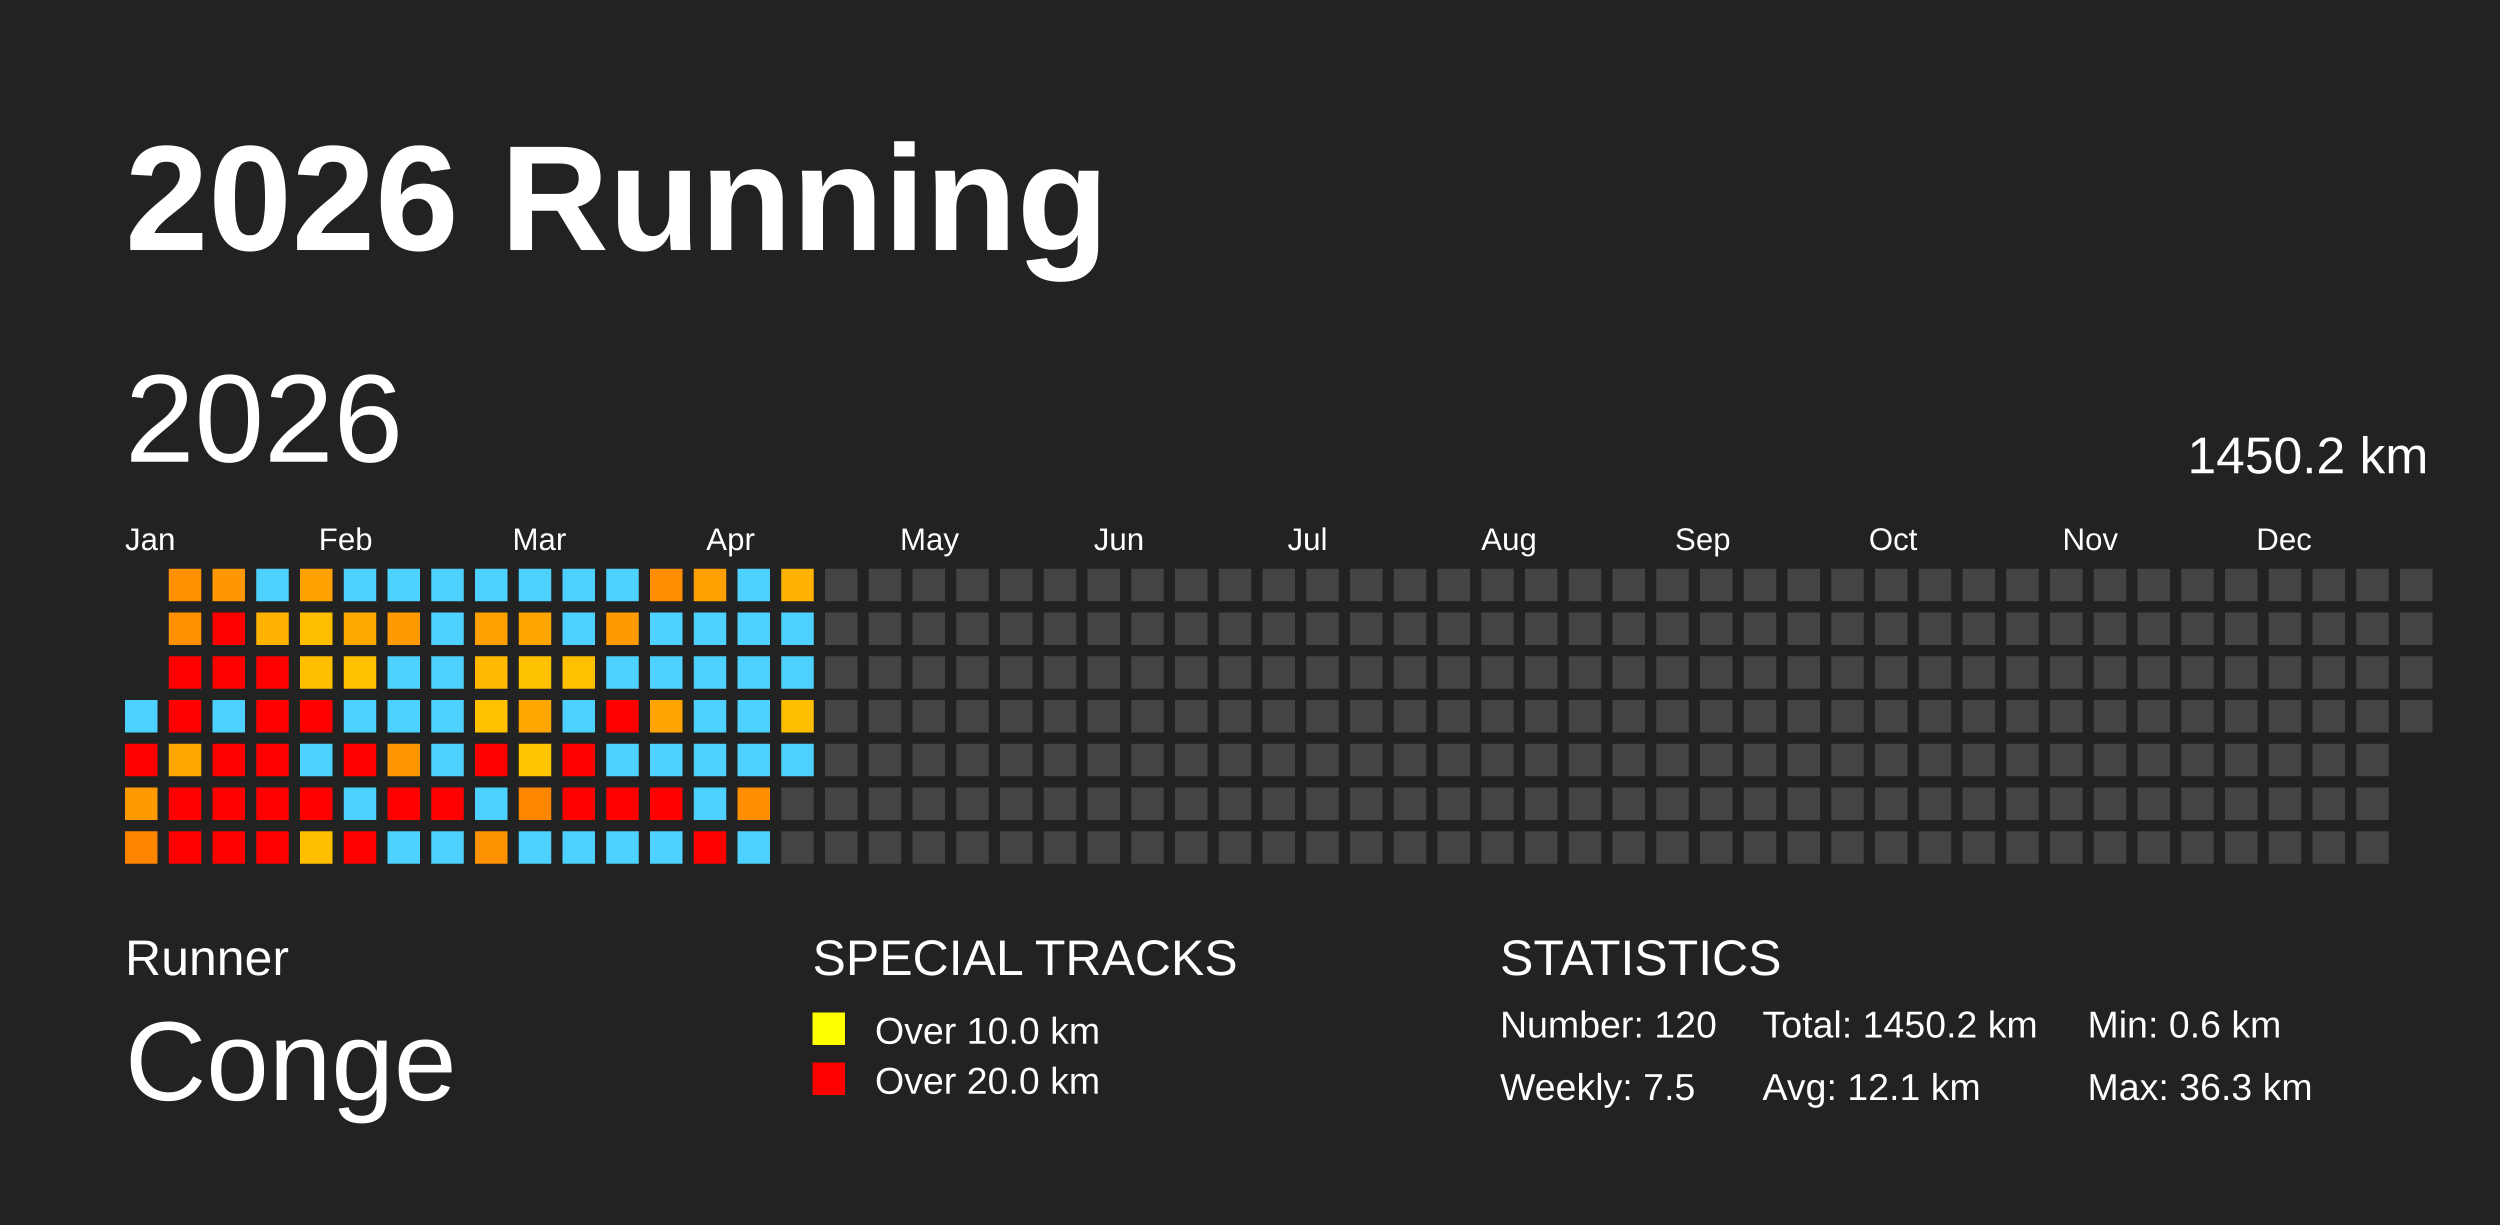
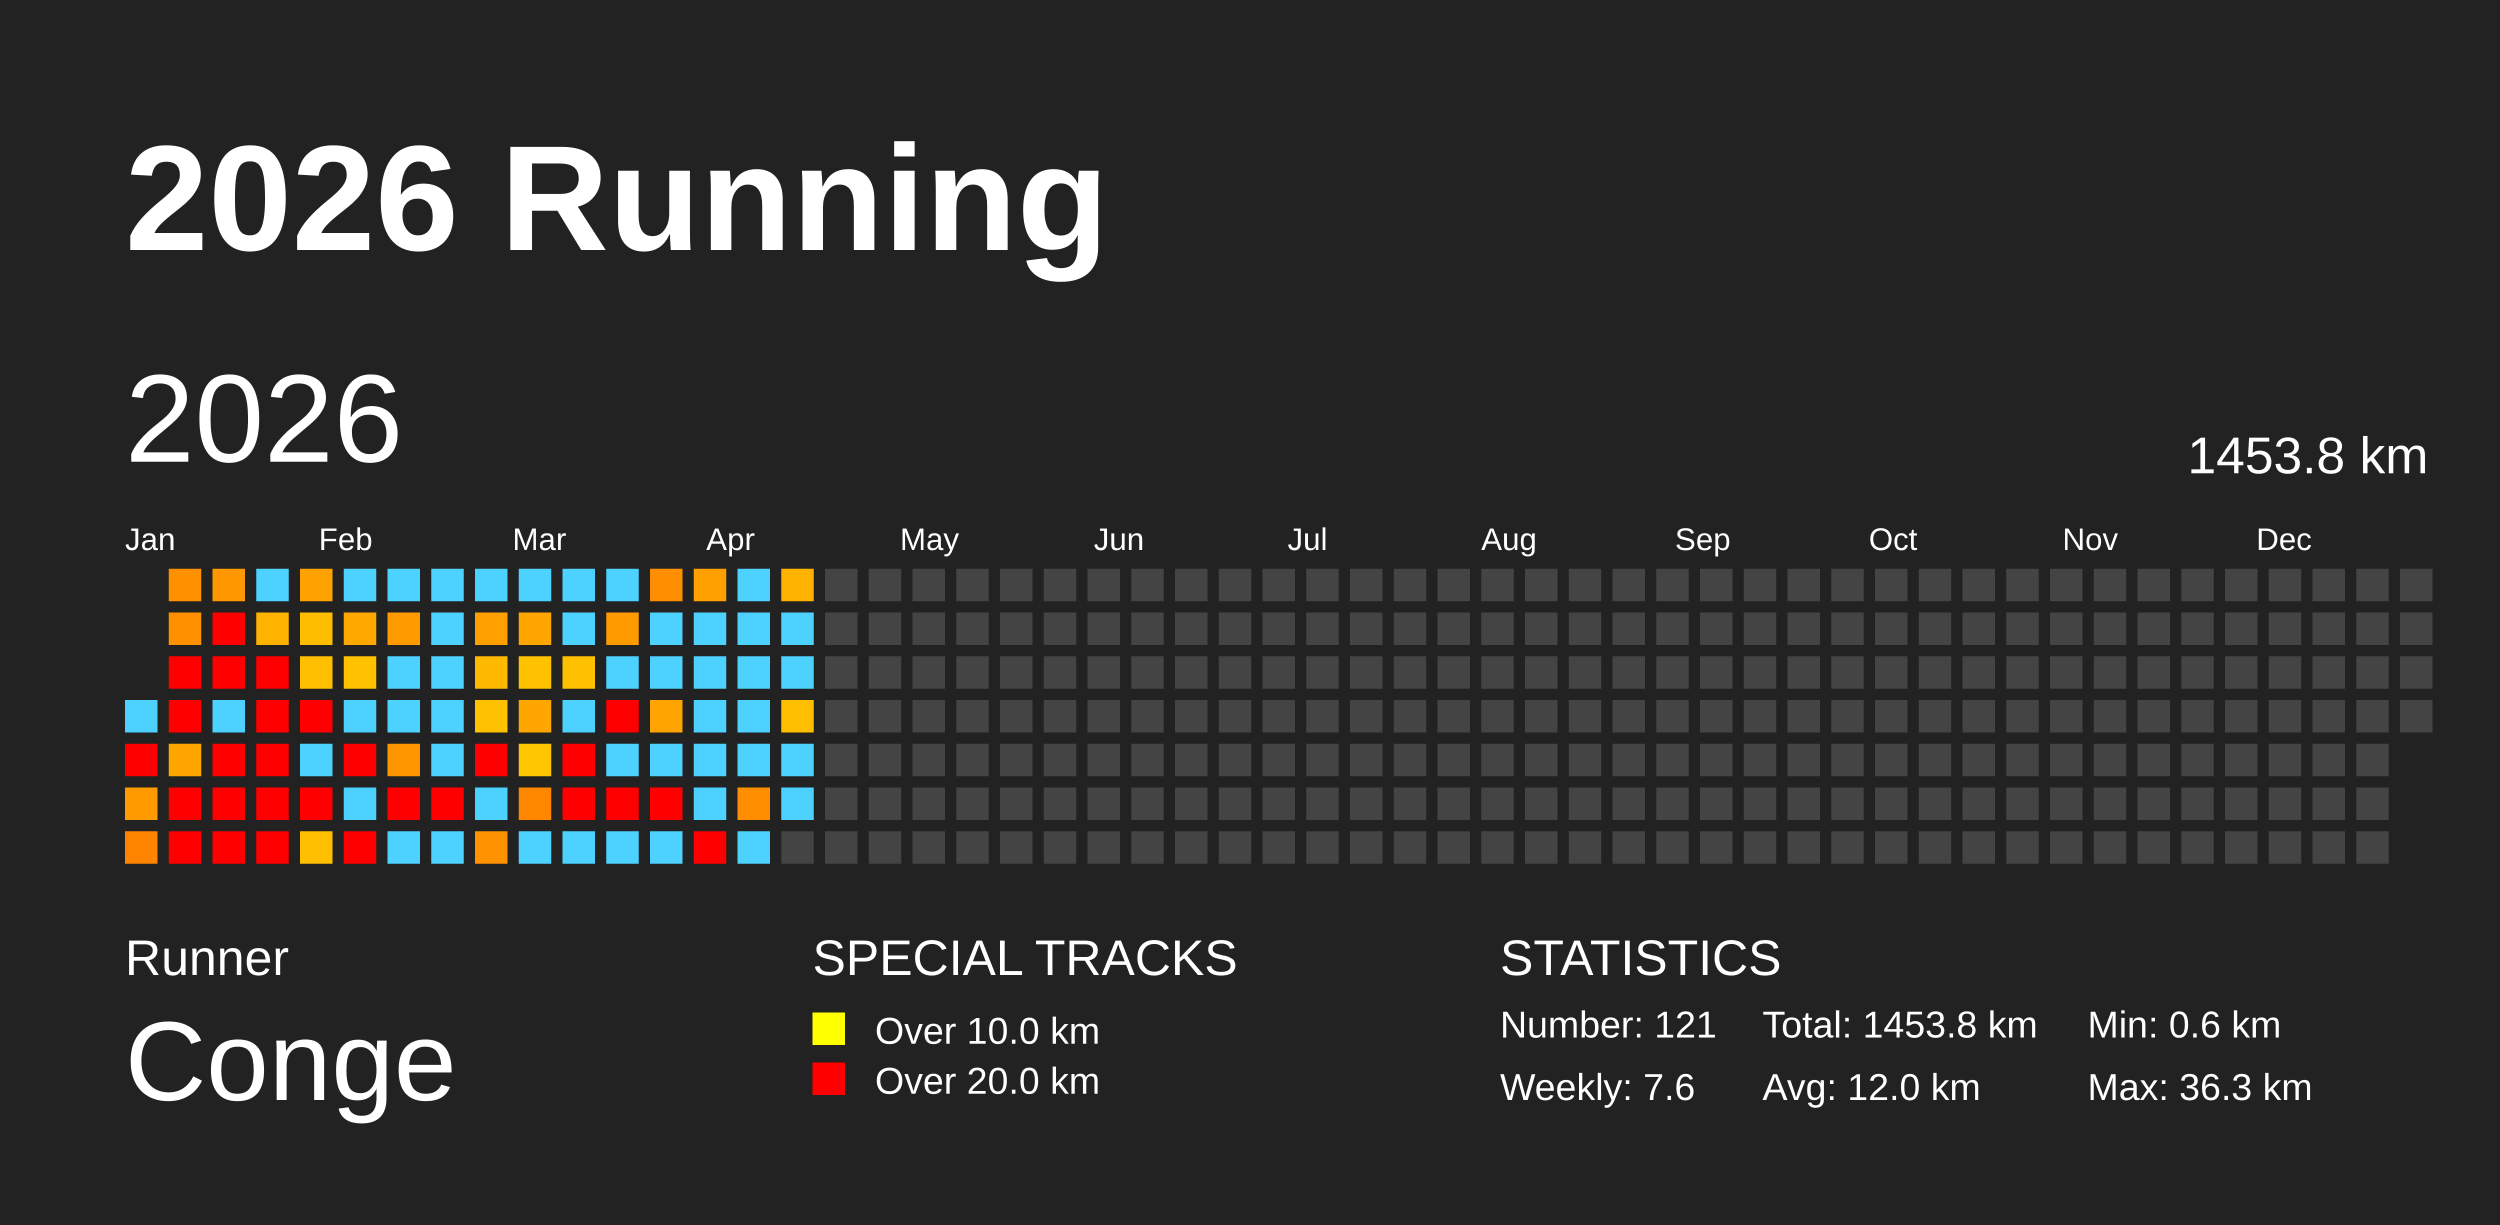
<svg xmlns="http://www.w3.org/2000/svg" baseProfile="full" height="98mm" version="1.1" viewBox="0,0,200,98" width="200mm">
  <defs />
  <rect fill="#222222" height="98" width="200" x="0" y="0" />
  <text fill="#FFFFFF" style="font-size:12px; font-family:Arial; font-weight:bold;" x="10" y="20">2026 Running</text>
  <text fill="#FFFFFF" style="font-size:4px; font-family:Arial" x="10" y="78">Runner</text>
  <text fill="#FFFFFF" style="font-size:9px; font-family:Arial" x="10" y="88">Conge</text>
  <text fill="#FFFFFF" style="font-size:4px; font-family:Arial" x="65" y="78">SPECIAL TRACKS</text>
  <rect fill="yellow" height="2.6" width="2.6" x="65" y="81" />
  <text fill="#FFFFFF" style="font-size:3px; font-family:Arial" x="70" y="83.5">Over 10.0 km</text>
  <rect fill="red" height="2.6" width="2.6" x="65" y="85" />
  <text fill="#FFFFFF" style="font-size:3px; font-family:Arial" x="70" y="87.5">Over 20.0 km</text>
  <text fill="#FFFFFF" style="font-size:4px; font-family:Arial" x="120" y="78">STATISTICS</text>
-   <text fill="#FFFFFF" style="font-size:3px; font-family:Arial" x="120" y="83">Number: 120</text>
-   <text fill="#FFFFFF" style="font-size:3px; font-family:Arial" x="120" y="88">Weekly: 7.5</text>
-   <text fill="#FFFFFF" style="font-size:3px; font-family:Arial" x="141" y="83">Total: 1450.2 km</text>
-   <text fill="#FFFFFF" style="font-size:3px; font-family:Arial" x="141" y="88">Avg: 12.1 km</text>
+   <text fill="#FFFFFF" style="font-size:3px; font-family:Arial" x="120" y="83">Number: 121</text>
+   <text fill="#FFFFFF" style="font-size:3px; font-family:Arial" x="120" y="88">Weekly: 7.6</text>
+   <text fill="#FFFFFF" style="font-size:3px; font-family:Arial" x="141" y="83">Total: 1453.8 km</text>
+   <text fill="#FFFFFF" style="font-size:3px; font-family:Arial" x="141" y="88">Avg: 12.0 km</text>
  <text fill="#FFFFFF" style="font-size:3px; font-family:Arial" x="167" y="83">Min: 0.6 km</text>
  <text fill="#FFFFFF" style="font-size:3px; font-family:Arial" x="167" y="88">Max: 36.3 km</text>
  <text dominant-baseline="hanging" fill="#FFFFFF" style="font-size:10.0px; font-family:Arial;" x="10" y="30">2026</text>
-   <text dominant-baseline="hanging" fill="#FFFFFF" style="font-size:4.125px; font-family:Arial;" x="175" y="35">1450.2 km</text>
+   <text dominant-baseline="hanging" fill="#FFFFFF" style="font-size:4.125px; font-family:Arial;" x="175" y="35">1453.8 km</text>
  <text fill="#FFFFFF" style="font-size:2.5px; font-family:Arial" x="10.0" y="44">Jan</text>
  <text fill="#FFFFFF" style="font-size:2.5px; font-family:Arial" x="25.5" y="44">Feb</text>
  <text fill="#FFFFFF" style="font-size:2.5px; font-family:Arial" x="41.0" y="44">Mar</text>
  <text fill="#FFFFFF" style="font-size:2.5px; font-family:Arial" x="56.5" y="44">Apr</text>
  <text fill="#FFFFFF" style="font-size:2.5px; font-family:Arial" x="72.0" y="44">May</text>
  <text fill="#FFFFFF" style="font-size:2.5px; font-family:Arial" x="87.5" y="44">Jun</text>
  <text fill="#FFFFFF" style="font-size:2.5px; font-family:Arial" x="103.0" y="44">Jul</text>
  <text fill="#FFFFFF" style="font-size:2.5px; font-family:Arial" x="118.5" y="44">Aug</text>
  <text fill="#FFFFFF" style="font-size:2.5px; font-family:Arial" x="134.0" y="44">Sep</text>
  <text fill="#FFFFFF" style="font-size:2.5px; font-family:Arial" x="149.5" y="44">Oct</text>
  <text fill="#FFFFFF" style="font-size:2.5px; font-family:Arial" x="165.0" y="44">Nov</text>
  <text fill="#FFFFFF" style="font-size:2.5px; font-family:Arial" x="180.5" y="44">Dec</text>
  <rect fill="#4dd2ff" height="2.6" width="2.6" x="10.0" y="56.0" />
  <rect fill="red" height="2.6" width="2.6" x="10.0" y="59.5" />
  <rect fill="#ff9b00" height="2.6" width="2.6" x="10.0" y="63.0" />
  <rect fill="#ff8400" height="2.6" width="2.6" x="10.0" y="66.5" />
  <rect fill="#ff9100" height="2.6" width="2.6" x="13.5" y="45.5" />
  <rect fill="#ff9100" height="2.6" width="2.6" x="13.5" y="49.0" />
  <rect fill="red" height="2.6" width="2.6" x="13.5" y="52.5" />
  <rect fill="red" height="2.6" width="2.6" x="13.5" y="56.0" />
  <rect fill="#ffa700" height="2.6" width="2.6" x="13.5" y="59.5" />
  <rect fill="red" height="2.6" width="2.6" x="13.5" y="63.0" />
  <rect fill="red" height="2.6" width="2.6" x="13.5" y="66.5" />
  <rect fill="#ff9700" height="2.6" width="2.6" x="17.0" y="45.5" />
  <rect fill="red" height="2.6" width="2.6" x="17.0" y="49.0" />
  <rect fill="red" height="2.6" width="2.6" x="17.0" y="52.5" />
  <rect fill="#4dd2ff" height="2.6" width="2.6" x="17.0" y="56.0" />
  <rect fill="red" height="2.6" width="2.6" x="17.0" y="59.5" />
  <rect fill="red" height="2.6" width="2.6" x="17.0" y="63.0" />
  <rect fill="red" height="2.6" width="2.6" x="17.0" y="66.5" />
  <rect fill="#4dd2ff" height="2.6" width="2.6" x="20.5" y="45.5" />
  <rect fill="#ffb200" height="2.6" width="2.6" x="20.5" y="49.0" />
  <rect fill="red" height="2.6" width="2.6" x="20.5" y="52.5" />
  <rect fill="red" height="2.6" width="2.6" x="20.5" y="56.0" />
  <rect fill="red" height="2.6" width="2.6" x="20.5" y="59.5" />
  <rect fill="red" height="2.6" width="2.6" x="20.5" y="63.0" />
  <rect fill="red" height="2.6" width="2.6" x="20.5" y="66.5" />
  <rect fill="#ffa100" height="2.6" width="2.6" x="24.0" y="45.5" />
  <rect fill="#ffbd00" height="2.6" width="2.6" x="24.0" y="49.0" />
  <rect fill="#ffbf00" height="2.6" width="2.6" x="24.0" y="52.5" />
  <rect fill="red" height="2.6" width="2.6" x="24.0" y="56.0" />
  <rect fill="#4dd2ff" height="2.6" width="2.6" x="24.0" y="59.5" />
  <rect fill="red" height="2.6" width="2.6" x="24.0" y="63.0" />
  <rect fill="#ffbf00" height="2.6" width="2.6" x="24.0" y="66.5" />
  <rect fill="#4dd2ff" height="2.6" width="2.6" x="27.5" y="45.5" />
  <rect fill="#ffa900" height="2.6" width="2.6" x="27.5" y="49.0" />
  <rect fill="#ffc100" height="2.6" width="2.6" x="27.5" y="52.5" />
  <rect fill="#4dd2ff" height="2.6" width="2.6" x="27.5" y="56.0" />
  <rect fill="red" height="2.6" width="2.6" x="27.5" y="59.5" />
  <rect fill="#4dd2ff" height="2.6" width="2.6" x="27.5" y="63.0" />
  <rect fill="red" height="2.6" width="2.6" x="27.5" y="66.5" />
  <rect fill="#4dd2ff" height="2.6" width="2.6" x="31.0" y="45.5" />
  <rect fill="#ff9a00" height="2.6" width="2.6" x="31.0" y="49.0" />
  <rect fill="#4dd2ff" height="2.6" width="2.6" x="31.0" y="52.5" />
  <rect fill="#4dd2ff" height="2.6" width="2.6" x="31.0" y="56.0" />
  <rect fill="#ff9600" height="2.6" width="2.6" x="31.0" y="59.5" />
  <rect fill="red" height="2.6" width="2.6" x="31.0" y="63.0" />
  <rect fill="#4dd2ff" height="2.6" width="2.6" x="31.0" y="66.5" />
  <rect fill="#4dd2ff" height="2.6" width="2.6" x="34.5" y="45.5" />
  <rect fill="#4dd2ff" height="2.6" width="2.6" x="34.5" y="49.0" />
  <rect fill="#4dd2ff" height="2.6" width="2.6" x="34.5" y="52.5" />
  <rect fill="#4dd2ff" height="2.6" width="2.6" x="34.5" y="56.0" />
  <rect fill="#4dd2ff" height="2.6" width="2.6" x="34.5" y="59.5" />
  <rect fill="red" height="2.6" width="2.6" x="34.5" y="63.0" />
  <rect fill="#4dd2ff" height="2.6" width="2.6" x="34.5" y="66.5" />
  <rect fill="#4dd2ff" height="2.6" width="2.6" x="38.0" y="45.5" />
  <rect fill="#ff9f00" height="2.6" width="2.6" x="38.0" y="49.0" />
  <rect fill="#ffb900" height="2.6" width="2.6" x="38.0" y="52.5" />
  <rect fill="#ffc100" height="2.6" width="2.6" x="38.0" y="56.0" />
  <rect fill="red" height="2.6" width="2.6" x="38.0" y="59.5" />
  <rect fill="#4dd2ff" height="2.6" width="2.6" x="38.0" y="63.0" />
  <rect fill="#ff9200" height="2.6" width="2.6" x="38.0" y="66.5" />
  <rect fill="#4dd2ff" height="2.6" width="2.6" x="41.5" y="45.5" />
  <rect fill="#ffa500" height="2.6" width="2.6" x="41.5" y="49.0" />
  <rect fill="#ffc200" height="2.6" width="2.6" x="41.5" y="52.5" />
  <rect fill="#ffa700" height="2.6" width="2.6" x="41.5" y="56.0" />
  <rect fill="#ffc500" height="2.6" width="2.6" x="41.5" y="59.5" />
  <rect fill="#ff8700" height="2.6" width="2.6" x="41.5" y="63.0" />
  <rect fill="#4dd2ff" height="2.6" width="2.6" x="41.5" y="66.5" />
  <rect fill="#4dd2ff" height="2.6" width="2.6" x="45.0" y="45.5" />
  <rect fill="#4dd2ff" height="2.6" width="2.6" x="45.0" y="49.0" />
  <rect fill="#ffc000" height="2.6" width="2.6" x="45.0" y="52.5" />
  <rect fill="#4dd2ff" height="2.6" width="2.6" x="45.0" y="56.0" />
  <rect fill="red" height="2.6" width="2.6" x="45.0" y="59.5" />
  <rect fill="red" height="2.6" width="2.6" x="45.0" y="63.0" />
  <rect fill="#4dd2ff" height="2.6" width="2.6" x="45.0" y="66.5" />
  <rect fill="#4dd2ff" height="2.6" width="2.6" x="48.5" y="45.5" />
  <rect fill="#ff9a00" height="2.6" width="2.6" x="48.5" y="49.0" />
  <rect fill="#4dd2ff" height="2.6" width="2.6" x="48.5" y="52.5" />
  <rect fill="red" height="2.6" width="2.6" x="48.5" y="56.0" />
  <rect fill="#4dd2ff" height="2.6" width="2.6" x="48.5" y="59.5" />
  <rect fill="red" height="2.6" width="2.6" x="48.5" y="63.0" />
  <rect fill="#4dd2ff" height="2.6" width="2.6" x="48.5" y="66.5" />
  <rect fill="#ff8e00" height="2.6" width="2.6" x="52.0" y="45.5" />
  <rect fill="#4dd2ff" height="2.6" width="2.6" x="52.0" y="49.0" />
  <rect fill="#4dd2ff" height="2.6" width="2.6" x="52.0" y="52.5" />
  <rect fill="#ffa400" height="2.6" width="2.6" x="52.0" y="56.0" />
  <rect fill="#4dd2ff" height="2.6" width="2.6" x="52.0" y="59.5" />
  <rect fill="red" height="2.6" width="2.6" x="52.0" y="63.0" />
  <rect fill="#4dd2ff" height="2.6" width="2.6" x="52.0" y="66.5" />
  <rect fill="#ffa000" height="2.6" width="2.6" x="55.5" y="45.5" />
  <rect fill="#4dd2ff" height="2.6" width="2.6" x="55.5" y="49.0" />
  <rect fill="#4dd2ff" height="2.6" width="2.6" x="55.5" y="52.5" />
  <rect fill="#4dd2ff" height="2.6" width="2.6" x="55.5" y="56.0" />
  <rect fill="#4dd2ff" height="2.6" width="2.6" x="55.5" y="59.5" />
  <rect fill="#4dd2ff" height="2.6" width="2.6" x="55.5" y="63.0" />
  <rect fill="red" height="2.6" width="2.6" x="55.5" y="66.5" />
  <rect fill="#4dd2ff" height="2.6" width="2.6" x="59.0" y="45.5" />
  <rect fill="#4dd2ff" height="2.6" width="2.6" x="59.0" y="49.0" />
  <rect fill="#4dd2ff" height="2.6" width="2.6" x="59.0" y="52.5" />
  <rect fill="#4dd2ff" height="2.6" width="2.6" x="59.0" y="56.0" />
  <rect fill="#4dd2ff" height="2.6" width="2.6" x="59.0" y="59.5" />
  <rect fill="#ff8e00" height="2.6" width="2.6" x="59.0" y="63.0" />
  <rect fill="#4dd2ff" height="2.6" width="2.6" x="59.0" y="66.5" />
  <rect fill="#ffb200" height="2.6" width="2.6" x="62.5" y="45.5" />
  <rect fill="#4dd2ff" height="2.6" width="2.6" x="62.5" y="49.0" />
  <rect fill="#4dd2ff" height="2.6" width="2.6" x="62.5" y="52.5" />
  <rect fill="#ffbe00" height="2.6" width="2.6" x="62.5" y="56.0" />
  <rect fill="#4dd2ff" height="2.6" width="2.6" x="62.5" y="59.5" />
-   <rect fill="#444444" height="2.6" width="2.6" x="62.5" y="63.0" />
+   <rect fill="#4dd2ff" height="2.6" width="2.6" x="62.5" y="63.0" />
  <rect fill="#444444" height="2.6" width="2.6" x="62.5" y="66.5" />
  <rect fill="#444444" height="2.6" width="2.6" x="66.0" y="45.5" />
  <rect fill="#444444" height="2.6" width="2.6" x="66.0" y="49.0" />
  <rect fill="#444444" height="2.6" width="2.6" x="66.0" y="52.5" />
  <rect fill="#444444" height="2.6" width="2.6" x="66.0" y="56.0" />
  <rect fill="#444444" height="2.6" width="2.6" x="66.0" y="59.5" />
  <rect fill="#444444" height="2.6" width="2.6" x="66.0" y="63.0" />
  <rect fill="#444444" height="2.6" width="2.6" x="66.0" y="66.5" />
  <rect fill="#444444" height="2.6" width="2.6" x="69.5" y="45.5" />
  <rect fill="#444444" height="2.6" width="2.6" x="69.5" y="49.0" />
  <rect fill="#444444" height="2.6" width="2.6" x="69.5" y="52.5" />
  <rect fill="#444444" height="2.6" width="2.6" x="69.5" y="56.0" />
  <rect fill="#444444" height="2.6" width="2.6" x="69.5" y="59.5" />
  <rect fill="#444444" height="2.6" width="2.6" x="69.5" y="63.0" />
  <rect fill="#444444" height="2.6" width="2.6" x="69.5" y="66.5" />
  <rect fill="#444444" height="2.6" width="2.6" x="73.0" y="45.5" />
  <rect fill="#444444" height="2.6" width="2.6" x="73.0" y="49.0" />
  <rect fill="#444444" height="2.6" width="2.6" x="73.0" y="52.5" />
  <rect fill="#444444" height="2.6" width="2.6" x="73.0" y="56.0" />
  <rect fill="#444444" height="2.6" width="2.6" x="73.0" y="59.5" />
  <rect fill="#444444" height="2.6" width="2.6" x="73.0" y="63.0" />
  <rect fill="#444444" height="2.6" width="2.6" x="73.0" y="66.5" />
  <rect fill="#444444" height="2.6" width="2.6" x="76.5" y="45.5" />
  <rect fill="#444444" height="2.6" width="2.6" x="76.5" y="49.0" />
  <rect fill="#444444" height="2.6" width="2.6" x="76.5" y="52.5" />
  <rect fill="#444444" height="2.6" width="2.6" x="76.5" y="56.0" />
  <rect fill="#444444" height="2.6" width="2.6" x="76.5" y="59.5" />
  <rect fill="#444444" height="2.6" width="2.6" x="76.5" y="63.0" />
  <rect fill="#444444" height="2.6" width="2.6" x="76.5" y="66.5" />
  <rect fill="#444444" height="2.6" width="2.6" x="80.0" y="45.5" />
  <rect fill="#444444" height="2.6" width="2.6" x="80.0" y="49.0" />
  <rect fill="#444444" height="2.6" width="2.6" x="80.0" y="52.5" />
  <rect fill="#444444" height="2.6" width="2.6" x="80.0" y="56.0" />
  <rect fill="#444444" height="2.6" width="2.6" x="80.0" y="59.5" />
  <rect fill="#444444" height="2.6" width="2.6" x="80.0" y="63.0" />
  <rect fill="#444444" height="2.6" width="2.6" x="80.0" y="66.5" />
  <rect fill="#444444" height="2.6" width="2.6" x="83.5" y="45.5" />
  <rect fill="#444444" height="2.6" width="2.6" x="83.5" y="49.0" />
  <rect fill="#444444" height="2.6" width="2.6" x="83.5" y="52.5" />
  <rect fill="#444444" height="2.6" width="2.6" x="83.5" y="56.0" />
  <rect fill="#444444" height="2.6" width="2.6" x="83.5" y="59.5" />
  <rect fill="#444444" height="2.6" width="2.6" x="83.5" y="63.0" />
  <rect fill="#444444" height="2.6" width="2.6" x="83.5" y="66.5" />
  <rect fill="#444444" height="2.6" width="2.6" x="87.0" y="45.5" />
  <rect fill="#444444" height="2.6" width="2.6" x="87.0" y="49.0" />
  <rect fill="#444444" height="2.6" width="2.6" x="87.0" y="52.5" />
  <rect fill="#444444" height="2.6" width="2.6" x="87.0" y="56.0" />
  <rect fill="#444444" height="2.6" width="2.6" x="87.0" y="59.5" />
  <rect fill="#444444" height="2.6" width="2.6" x="87.0" y="63.0" />
  <rect fill="#444444" height="2.6" width="2.6" x="87.0" y="66.5" />
  <rect fill="#444444" height="2.6" width="2.6" x="90.5" y="45.5" />
  <rect fill="#444444" height="2.6" width="2.6" x="90.5" y="49.0" />
  <rect fill="#444444" height="2.6" width="2.6" x="90.5" y="52.5" />
  <rect fill="#444444" height="2.6" width="2.6" x="90.5" y="56.0" />
  <rect fill="#444444" height="2.6" width="2.6" x="90.5" y="59.5" />
  <rect fill="#444444" height="2.6" width="2.6" x="90.5" y="63.0" />
  <rect fill="#444444" height="2.6" width="2.6" x="90.5" y="66.5" />
  <rect fill="#444444" height="2.6" width="2.6" x="94.0" y="45.5" />
  <rect fill="#444444" height="2.6" width="2.6" x="94.0" y="49.0" />
  <rect fill="#444444" height="2.6" width="2.6" x="94.0" y="52.5" />
  <rect fill="#444444" height="2.6" width="2.6" x="94.0" y="56.0" />
  <rect fill="#444444" height="2.6" width="2.6" x="94.0" y="59.5" />
  <rect fill="#444444" height="2.6" width="2.6" x="94.0" y="63.0" />
  <rect fill="#444444" height="2.6" width="2.6" x="94.0" y="66.5" />
  <rect fill="#444444" height="2.6" width="2.6" x="97.5" y="45.5" />
  <rect fill="#444444" height="2.6" width="2.6" x="97.5" y="49.0" />
  <rect fill="#444444" height="2.6" width="2.6" x="97.5" y="52.5" />
  <rect fill="#444444" height="2.6" width="2.6" x="97.5" y="56.0" />
  <rect fill="#444444" height="2.6" width="2.6" x="97.5" y="59.5" />
  <rect fill="#444444" height="2.6" width="2.6" x="97.5" y="63.0" />
  <rect fill="#444444" height="2.6" width="2.6" x="97.5" y="66.5" />
  <rect fill="#444444" height="2.6" width="2.6" x="101.0" y="45.5" />
  <rect fill="#444444" height="2.6" width="2.6" x="101.0" y="49.0" />
  <rect fill="#444444" height="2.6" width="2.6" x="101.0" y="52.5" />
  <rect fill="#444444" height="2.6" width="2.6" x="101.0" y="56.0" />
  <rect fill="#444444" height="2.6" width="2.6" x="101.0" y="59.5" />
  <rect fill="#444444" height="2.6" width="2.6" x="101.0" y="63.0" />
  <rect fill="#444444" height="2.6" width="2.6" x="101.0" y="66.5" />
  <rect fill="#444444" height="2.6" width="2.6" x="104.5" y="45.5" />
  <rect fill="#444444" height="2.6" width="2.6" x="104.5" y="49.0" />
  <rect fill="#444444" height="2.6" width="2.6" x="104.5" y="52.5" />
  <rect fill="#444444" height="2.6" width="2.6" x="104.5" y="56.0" />
  <rect fill="#444444" height="2.6" width="2.6" x="104.5" y="59.5" />
  <rect fill="#444444" height="2.6" width="2.6" x="104.5" y="63.0" />
  <rect fill="#444444" height="2.6" width="2.6" x="104.5" y="66.5" />
  <rect fill="#444444" height="2.6" width="2.6" x="108.0" y="45.5" />
  <rect fill="#444444" height="2.6" width="2.6" x="108.0" y="49.0" />
  <rect fill="#444444" height="2.6" width="2.6" x="108.0" y="52.5" />
  <rect fill="#444444" height="2.6" width="2.6" x="108.0" y="56.0" />
  <rect fill="#444444" height="2.6" width="2.6" x="108.0" y="59.5" />
  <rect fill="#444444" height="2.6" width="2.6" x="108.0" y="63.0" />
  <rect fill="#444444" height="2.6" width="2.6" x="108.0" y="66.5" />
  <rect fill="#444444" height="2.6" width="2.6" x="111.5" y="45.5" />
  <rect fill="#444444" height="2.6" width="2.6" x="111.5" y="49.0" />
  <rect fill="#444444" height="2.6" width="2.6" x="111.5" y="52.5" />
  <rect fill="#444444" height="2.6" width="2.6" x="111.5" y="56.0" />
  <rect fill="#444444" height="2.6" width="2.6" x="111.5" y="59.5" />
  <rect fill="#444444" height="2.6" width="2.6" x="111.5" y="63.0" />
  <rect fill="#444444" height="2.6" width="2.6" x="111.5" y="66.5" />
  <rect fill="#444444" height="2.6" width="2.6" x="115.0" y="45.5" />
  <rect fill="#444444" height="2.6" width="2.6" x="115.0" y="49.0" />
  <rect fill="#444444" height="2.6" width="2.6" x="115.0" y="52.5" />
  <rect fill="#444444" height="2.6" width="2.6" x="115.0" y="56.0" />
  <rect fill="#444444" height="2.6" width="2.6" x="115.0" y="59.5" />
  <rect fill="#444444" height="2.6" width="2.6" x="115.0" y="63.0" />
  <rect fill="#444444" height="2.6" width="2.6" x="115.0" y="66.5" />
  <rect fill="#444444" height="2.6" width="2.6" x="118.5" y="45.5" />
  <rect fill="#444444" height="2.6" width="2.6" x="118.5" y="49.0" />
  <rect fill="#444444" height="2.6" width="2.6" x="118.5" y="52.5" />
  <rect fill="#444444" height="2.6" width="2.6" x="118.5" y="56.0" />
  <rect fill="#444444" height="2.6" width="2.6" x="118.5" y="59.5" />
  <rect fill="#444444" height="2.6" width="2.6" x="118.5" y="63.0" />
  <rect fill="#444444" height="2.6" width="2.6" x="118.5" y="66.5" />
  <rect fill="#444444" height="2.6" width="2.6" x="122.0" y="45.5" />
  <rect fill="#444444" height="2.6" width="2.6" x="122.0" y="49.0" />
  <rect fill="#444444" height="2.6" width="2.6" x="122.0" y="52.5" />
  <rect fill="#444444" height="2.6" width="2.6" x="122.0" y="56.0" />
  <rect fill="#444444" height="2.6" width="2.6" x="122.0" y="59.5" />
  <rect fill="#444444" height="2.6" width="2.6" x="122.0" y="63.0" />
  <rect fill="#444444" height="2.6" width="2.6" x="122.0" y="66.5" />
  <rect fill="#444444" height="2.6" width="2.6" x="125.5" y="45.5" />
  <rect fill="#444444" height="2.6" width="2.6" x="125.5" y="49.0" />
  <rect fill="#444444" height="2.6" width="2.6" x="125.5" y="52.5" />
  <rect fill="#444444" height="2.6" width="2.6" x="125.5" y="56.0" />
  <rect fill="#444444" height="2.6" width="2.6" x="125.5" y="59.5" />
  <rect fill="#444444" height="2.6" width="2.6" x="125.5" y="63.0" />
  <rect fill="#444444" height="2.6" width="2.6" x="125.5" y="66.5" />
  <rect fill="#444444" height="2.6" width="2.6" x="129.0" y="45.5" />
  <rect fill="#444444" height="2.6" width="2.6" x="129.0" y="49.0" />
  <rect fill="#444444" height="2.6" width="2.6" x="129.0" y="52.5" />
  <rect fill="#444444" height="2.6" width="2.6" x="129.0" y="56.0" />
  <rect fill="#444444" height="2.6" width="2.6" x="129.0" y="59.5" />
  <rect fill="#444444" height="2.6" width="2.6" x="129.0" y="63.0" />
  <rect fill="#444444" height="2.6" width="2.6" x="129.0" y="66.5" />
  <rect fill="#444444" height="2.6" width="2.6" x="132.5" y="45.5" />
  <rect fill="#444444" height="2.6" width="2.6" x="132.5" y="49.0" />
  <rect fill="#444444" height="2.6" width="2.6" x="132.5" y="52.5" />
  <rect fill="#444444" height="2.6" width="2.6" x="132.5" y="56.0" />
  <rect fill="#444444" height="2.6" width="2.6" x="132.5" y="59.5" />
  <rect fill="#444444" height="2.6" width="2.6" x="132.5" y="63.0" />
  <rect fill="#444444" height="2.6" width="2.6" x="132.5" y="66.5" />
  <rect fill="#444444" height="2.6" width="2.6" x="136.0" y="45.5" />
  <rect fill="#444444" height="2.6" width="2.6" x="136.0" y="49.0" />
  <rect fill="#444444" height="2.6" width="2.6" x="136.0" y="52.5" />
  <rect fill="#444444" height="2.6" width="2.6" x="136.0" y="56.0" />
  <rect fill="#444444" height="2.6" width="2.6" x="136.0" y="59.5" />
  <rect fill="#444444" height="2.6" width="2.6" x="136.0" y="63.0" />
  <rect fill="#444444" height="2.6" width="2.6" x="136.0" y="66.5" />
  <rect fill="#444444" height="2.6" width="2.6" x="139.5" y="45.5" />
  <rect fill="#444444" height="2.6" width="2.6" x="139.5" y="49.0" />
  <rect fill="#444444" height="2.6" width="2.6" x="139.5" y="52.5" />
  <rect fill="#444444" height="2.6" width="2.6" x="139.5" y="56.0" />
  <rect fill="#444444" height="2.6" width="2.6" x="139.5" y="59.5" />
  <rect fill="#444444" height="2.6" width="2.6" x="139.5" y="63.0" />
  <rect fill="#444444" height="2.6" width="2.6" x="139.5" y="66.5" />
  <rect fill="#444444" height="2.6" width="2.6" x="143.0" y="45.5" />
  <rect fill="#444444" height="2.6" width="2.6" x="143.0" y="49.0" />
  <rect fill="#444444" height="2.6" width="2.6" x="143.0" y="52.5" />
  <rect fill="#444444" height="2.6" width="2.6" x="143.0" y="56.0" />
  <rect fill="#444444" height="2.6" width="2.6" x="143.0" y="59.5" />
  <rect fill="#444444" height="2.6" width="2.6" x="143.0" y="63.0" />
  <rect fill="#444444" height="2.6" width="2.6" x="143.0" y="66.5" />
  <rect fill="#444444" height="2.6" width="2.6" x="146.5" y="45.5" />
  <rect fill="#444444" height="2.6" width="2.6" x="146.5" y="49.0" />
  <rect fill="#444444" height="2.6" width="2.6" x="146.5" y="52.5" />
  <rect fill="#444444" height="2.6" width="2.6" x="146.5" y="56.0" />
  <rect fill="#444444" height="2.6" width="2.6" x="146.5" y="59.5" />
  <rect fill="#444444" height="2.6" width="2.6" x="146.5" y="63.0" />
  <rect fill="#444444" height="2.6" width="2.6" x="146.5" y="66.5" />
  <rect fill="#444444" height="2.6" width="2.6" x="150.0" y="45.5" />
  <rect fill="#444444" height="2.6" width="2.6" x="150.0" y="49.0" />
  <rect fill="#444444" height="2.6" width="2.6" x="150.0" y="52.5" />
  <rect fill="#444444" height="2.6" width="2.6" x="150.0" y="56.0" />
  <rect fill="#444444" height="2.6" width="2.6" x="150.0" y="59.5" />
  <rect fill="#444444" height="2.6" width="2.6" x="150.0" y="63.0" />
  <rect fill="#444444" height="2.6" width="2.6" x="150.0" y="66.5" />
  <rect fill="#444444" height="2.6" width="2.6" x="153.5" y="45.5" />
  <rect fill="#444444" height="2.6" width="2.6" x="153.5" y="49.0" />
  <rect fill="#444444" height="2.6" width="2.6" x="153.5" y="52.5" />
  <rect fill="#444444" height="2.6" width="2.6" x="153.5" y="56.0" />
  <rect fill="#444444" height="2.6" width="2.6" x="153.5" y="59.5" />
  <rect fill="#444444" height="2.6" width="2.6" x="153.5" y="63.0" />
  <rect fill="#444444" height="2.6" width="2.6" x="153.5" y="66.5" />
  <rect fill="#444444" height="2.6" width="2.6" x="157.0" y="45.5" />
  <rect fill="#444444" height="2.6" width="2.6" x="157.0" y="49.0" />
  <rect fill="#444444" height="2.6" width="2.6" x="157.0" y="52.5" />
  <rect fill="#444444" height="2.6" width="2.6" x="157.0" y="56.0" />
  <rect fill="#444444" height="2.6" width="2.6" x="157.0" y="59.5" />
  <rect fill="#444444" height="2.6" width="2.6" x="157.0" y="63.0" />
  <rect fill="#444444" height="2.6" width="2.6" x="157.0" y="66.5" />
  <rect fill="#444444" height="2.6" width="2.6" x="160.5" y="45.5" />
  <rect fill="#444444" height="2.6" width="2.6" x="160.5" y="49.0" />
  <rect fill="#444444" height="2.6" width="2.6" x="160.5" y="52.5" />
  <rect fill="#444444" height="2.6" width="2.6" x="160.5" y="56.0" />
  <rect fill="#444444" height="2.6" width="2.6" x="160.5" y="59.5" />
  <rect fill="#444444" height="2.6" width="2.6" x="160.5" y="63.0" />
  <rect fill="#444444" height="2.6" width="2.6" x="160.5" y="66.5" />
  <rect fill="#444444" height="2.6" width="2.6" x="164.0" y="45.5" />
  <rect fill="#444444" height="2.6" width="2.6" x="164.0" y="49.0" />
  <rect fill="#444444" height="2.6" width="2.6" x="164.0" y="52.5" />
  <rect fill="#444444" height="2.6" width="2.6" x="164.0" y="56.0" />
  <rect fill="#444444" height="2.6" width="2.6" x="164.0" y="59.5" />
  <rect fill="#444444" height="2.6" width="2.6" x="164.0" y="63.0" />
  <rect fill="#444444" height="2.6" width="2.6" x="164.0" y="66.5" />
  <rect fill="#444444" height="2.6" width="2.6" x="167.5" y="45.5" />
  <rect fill="#444444" height="2.6" width="2.6" x="167.5" y="49.0" />
  <rect fill="#444444" height="2.6" width="2.6" x="167.5" y="52.5" />
  <rect fill="#444444" height="2.6" width="2.6" x="167.5" y="56.0" />
  <rect fill="#444444" height="2.6" width="2.6" x="167.5" y="59.5" />
  <rect fill="#444444" height="2.6" width="2.6" x="167.5" y="63.0" />
  <rect fill="#444444" height="2.6" width="2.6" x="167.5" y="66.5" />
  <rect fill="#444444" height="2.6" width="2.6" x="171.0" y="45.5" />
  <rect fill="#444444" height="2.6" width="2.6" x="171.0" y="49.0" />
  <rect fill="#444444" height="2.6" width="2.6" x="171.0" y="52.5" />
  <rect fill="#444444" height="2.6" width="2.6" x="171.0" y="56.0" />
  <rect fill="#444444" height="2.6" width="2.6" x="171.0" y="59.5" />
  <rect fill="#444444" height="2.6" width="2.6" x="171.0" y="63.0" />
  <rect fill="#444444" height="2.6" width="2.6" x="171.0" y="66.5" />
  <rect fill="#444444" height="2.6" width="2.6" x="174.5" y="45.5" />
  <rect fill="#444444" height="2.6" width="2.6" x="174.5" y="49.0" />
  <rect fill="#444444" height="2.6" width="2.6" x="174.5" y="52.5" />
  <rect fill="#444444" height="2.6" width="2.6" x="174.5" y="56.0" />
  <rect fill="#444444" height="2.6" width="2.6" x="174.5" y="59.5" />
  <rect fill="#444444" height="2.6" width="2.6" x="174.5" y="63.0" />
  <rect fill="#444444" height="2.6" width="2.6" x="174.5" y="66.5" />
  <rect fill="#444444" height="2.6" width="2.6" x="178.0" y="45.5" />
  <rect fill="#444444" height="2.6" width="2.6" x="178.0" y="49.0" />
  <rect fill="#444444" height="2.6" width="2.6" x="178.0" y="52.5" />
  <rect fill="#444444" height="2.6" width="2.6" x="178.0" y="56.0" />
  <rect fill="#444444" height="2.6" width="2.6" x="178.0" y="59.5" />
  <rect fill="#444444" height="2.6" width="2.6" x="178.0" y="63.0" />
  <rect fill="#444444" height="2.6" width="2.6" x="178.0" y="66.5" />
  <rect fill="#444444" height="2.6" width="2.6" x="181.5" y="45.5" />
  <rect fill="#444444" height="2.6" width="2.6" x="181.5" y="49.0" />
  <rect fill="#444444" height="2.6" width="2.6" x="181.5" y="52.5" />
  <rect fill="#444444" height="2.6" width="2.6" x="181.5" y="56.0" />
  <rect fill="#444444" height="2.6" width="2.6" x="181.5" y="59.5" />
  <rect fill="#444444" height="2.6" width="2.6" x="181.5" y="63.0" />
  <rect fill="#444444" height="2.6" width="2.6" x="181.5" y="66.5" />
  <rect fill="#444444" height="2.6" width="2.6" x="185.0" y="45.5" />
  <rect fill="#444444" height="2.6" width="2.6" x="185.0" y="49.0" />
  <rect fill="#444444" height="2.6" width="2.6" x="185.0" y="52.5" />
  <rect fill="#444444" height="2.6" width="2.6" x="185.0" y="56.0" />
  <rect fill="#444444" height="2.6" width="2.6" x="185.0" y="59.5" />
  <rect fill="#444444" height="2.6" width="2.6" x="185.0" y="63.0" />
  <rect fill="#444444" height="2.6" width="2.6" x="185.0" y="66.5" />
  <rect fill="#444444" height="2.6" width="2.6" x="188.5" y="45.5" />
  <rect fill="#444444" height="2.6" width="2.6" x="188.5" y="49.0" />
  <rect fill="#444444" height="2.6" width="2.6" x="188.5" y="52.5" />
  <rect fill="#444444" height="2.6" width="2.6" x="188.5" y="56.0" />
  <rect fill="#444444" height="2.6" width="2.6" x="188.5" y="59.5" />
  <rect fill="#444444" height="2.6" width="2.6" x="188.5" y="63.0" />
  <rect fill="#444444" height="2.6" width="2.6" x="188.5" y="66.5" />
  <rect fill="#444444" height="2.6" width="2.6" x="192.0" y="45.5" />
  <rect fill="#444444" height="2.6" width="2.6" x="192.0" y="49.0" />
  <rect fill="#444444" height="2.6" width="2.6" x="192.0" y="52.5" />
  <rect fill="#444444" height="2.6" width="2.6" x="192.0" y="56.0" />
</svg>
